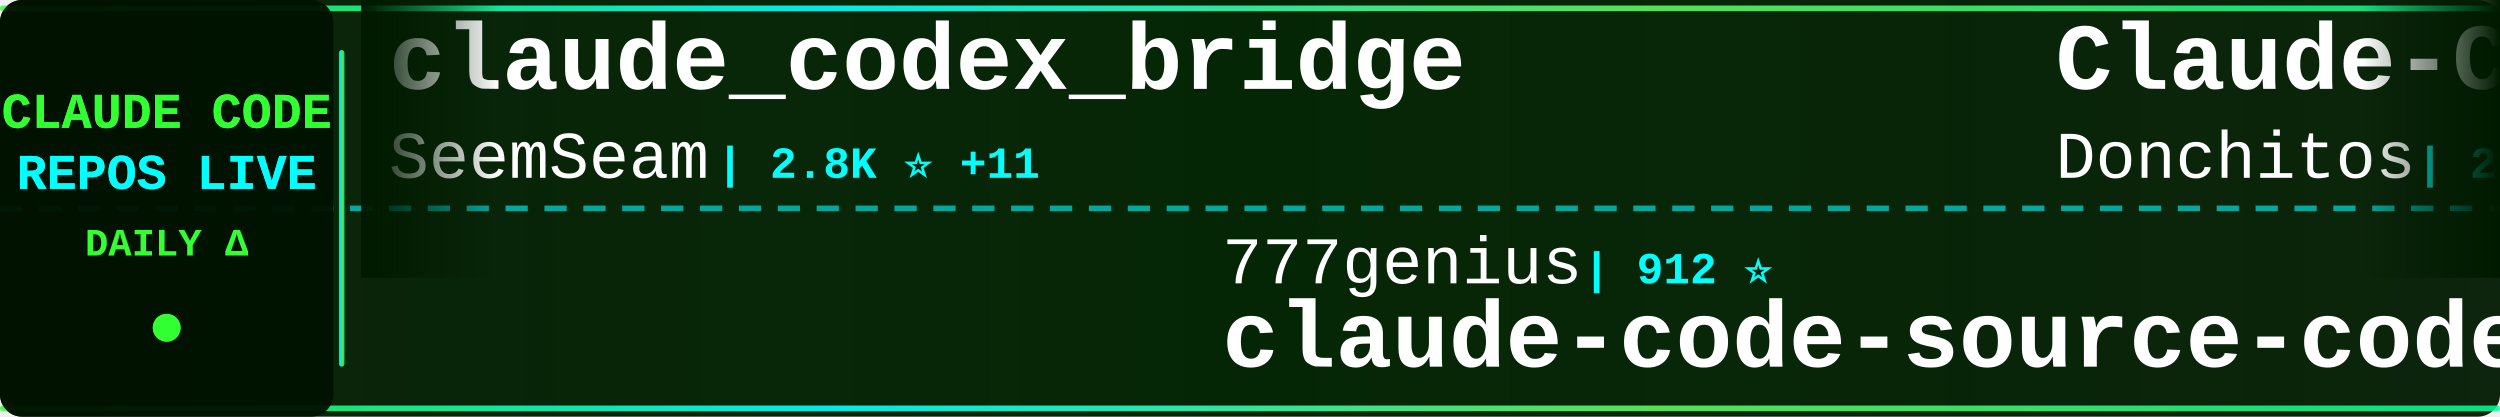
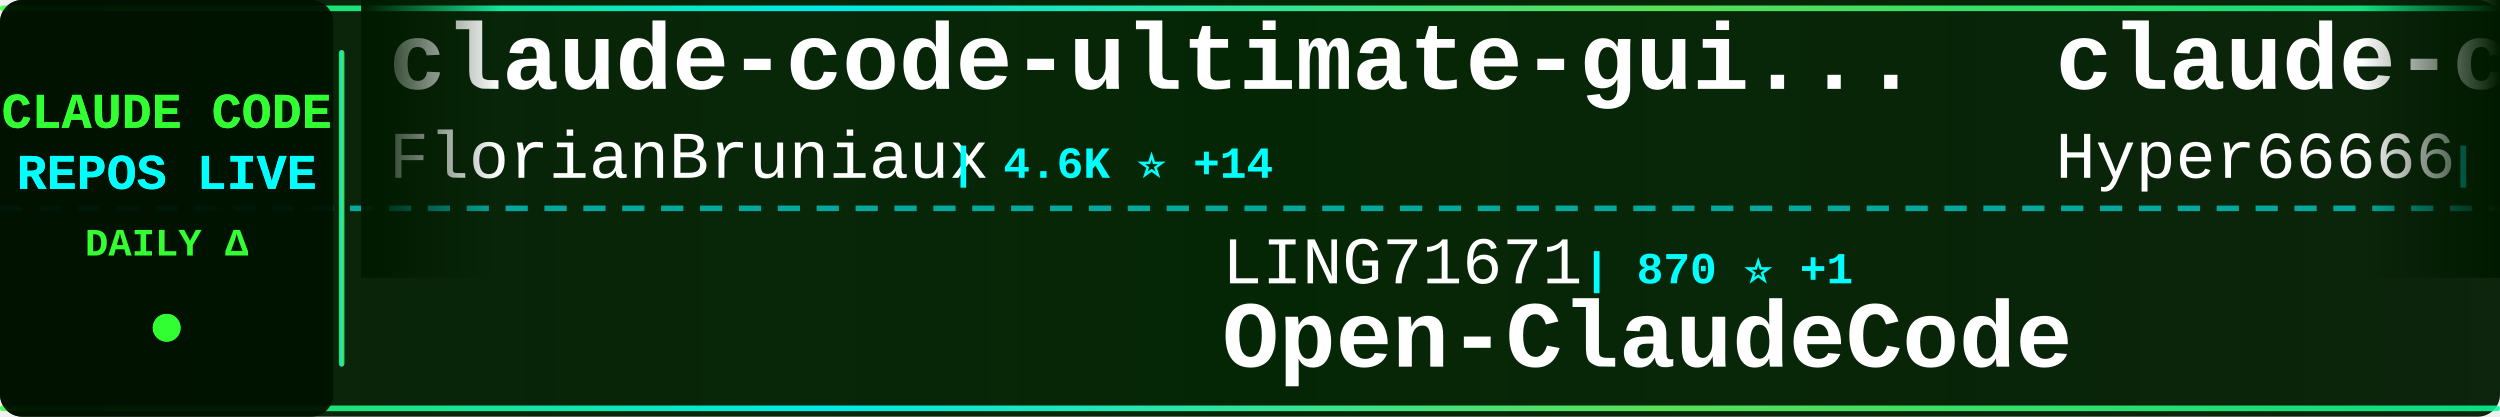
<svg xmlns="http://www.w3.org/2000/svg" width="900" height="150">
  <defs>
    <linearGradient id="tickerBg" x1="0%" y1="0%" x2="100%" y2="0%">
      <stop offset="0%" style="stop-color:#001a00;stop-opacity:0.95" />
      <stop offset="50%" style="stop-color:#002200;stop-opacity:0.98" />
      <stop offset="100%" style="stop-color:#001a00;stop-opacity:0.95" />
    </linearGradient>
    <linearGradient id="borderGrad" x1="0%" y1="0%" x2="100%" y2="0%">
      <stop offset="0%" style="stop-color:#33ff33;stop-opacity:0.85">
        <animate attributeName="stop-opacity" values="0.85;1;0.85" dur="2s" repeatCount="indefinite" />
      </stop>
      <stop offset="33%" style="stop-color:#00ffff;stop-opacity:0.9">
        <animate attributeName="stop-opacity" values="0.9;1;0.9" dur="2.2s" repeatCount="indefinite" />
      </stop>
      <stop offset="66%" style="stop-color:#66ff66;stop-opacity:0.85">
        <animate attributeName="stop-opacity" values="0.85;1;0.85" dur="1.8s" repeatCount="indefinite" />
      </stop>
      <stop offset="100%" style="stop-color:#00ff99;stop-opacity:0.85">
        <animate attributeName="stop-opacity" values="0.85;1;0.85" dur="2s" repeatCount="indefinite" />
      </stop>
    </linearGradient>
    <filter id="textGlow">
      <feGaussianBlur stdDeviation="0.1" result="coloredBlur" />
      <feMerge>
        <feMergeNode in="coloredBlur" />
        <feMergeNode in="SourceGraphic" />
      </feMerge>
    </filter>
    <filter id="metricGlow">
      <feGaussianBlur stdDeviation="0.2" result="coloredBlur" />
      <feMerge>
        <feMergeNode in="coloredBlur" />
        <feMergeNode in="SourceGraphic" />
      </feMerge>
    </filter>
    <linearGradient id="leftFade" x1="0%" y1="0%" x2="100%" y2="0%">
      <stop offset="0%" style="stop-color:#001a00;stop-opacity:1" />
      <stop offset="100%" style="stop-color:#001a00;stop-opacity:0" />
    </linearGradient>
    <linearGradient id="rightFade" x1="0%" y1="0%" x2="100%" y2="0%">
      <stop offset="0%" style="stop-color:#001a00;stop-opacity:0" />
      <stop offset="100%" style="stop-color:#001a00;stop-opacity:1" />
    </linearGradient>
  </defs>
  <rect width="900" height="150" fill="url(#tickerBg)" rx="8" />
  <rect x="0" y="2" width="900" height="2" fill="url(#borderGrad)" rx="1" />
  <rect x="0" y="146" width="900" height="2" fill="url(#borderGrad)" rx="1" />
  <line x1="0" y1="75" x2="900" y2="75" stroke="#00ffff" stroke-width="2" stroke-dasharray="8 6" opacity="0.6" />
  <rect x="0" y="0" width="120" height="150" fill="#001100" opacity="0.95" rx="8" />
  <text x="60" y="46" font-family="'Courier New', monospace" font-size="18" font-weight="bold" fill="#33ff33" text-anchor="middle" filter="url(#textGlow)">
    CLAUDE CODE
  </text>
  <text x="60" y="68" font-family="'Courier New', monospace" font-size="18" font-weight="bold" fill="#00ffff" text-anchor="middle" filter="url(#textGlow)">
    REPOS LIVE
  </text>
  <text x="60" y="92" font-family="'Courier New', monospace" font-size="14" font-weight="bold" fill="#33ff33" text-anchor="middle">
    DAILY Δ
  </text>
  <circle cx="60" cy="118" r="5" fill="#33ff33" filter="url(#metricGlow)">
    <animate attributeName="r" values="4;6;4" dur="1.5s" repeatCount="indefinite" />
    <animate attributeName="opacity" values="0.6;1;0.6" dur="1.5s" repeatCount="indefinite" />
  </circle>
  <rect x="122" y="18" width="2" height="114" fill="url(#borderGrad)" rx="1" />
  <clipPath id="tickerClip">
    <rect x="130" y="0" width="770" height="150" />
  </clipPath>
  <g clip-path="url(#tickerClip)">
    <g id="tickerItems">
      <animateTransform attributeName="transform" attributeType="XML" type="translate" from="0 0" to="-3000 0" dur="54s" repeatCount="indefinite" />
      <g transform="translate(0, 0)">
-         <text x="140" y="32" font-family="'Courier New', monospace" font-size="34" font-weight="bold" fill="#ffffff">claude_codex_bridge</text>
-         <text x="140" y="64" font-family="'Courier New', monospace" font-size="24" font-weight="normal" fill="#ffffff" opacity="1.0">SeemSeam</text>
-         <text x="258" y="64" font-family="'Courier New', monospace" font-size="16" font-weight="bold" fill="#00ffff"> | 2.8K ⭐ +11</text>
+         <text x="140" y="32" font-family="'Courier New', monospace" font-size="34" font-weight="bold" fill="#ffffff">claude-code-ultimate-gui...</text>
+         <text x="140" y="64" font-family="'Courier New', monospace" font-size="24" font-weight="normal" fill="#ffffff" opacity="1.0">FlorianBruniaux</text>
+         <text x="342" y="64" font-family="'Courier New', monospace" font-size="16" font-weight="bold" fill="#00ffff"> | 4.6K ⭐ +14</text>
      </g>
      <g transform="translate(300, 0)">
-         <text x="140" y="102" font-family="'Courier New', monospace" font-size="24" font-weight="normal" fill="#ffffff" opacity="1.0">777genius</text>
-         <text x="270" y="102" font-family="'Courier New', monospace" font-size="16" font-weight="bold" fill="#00ffff"> | 912 ⭐</text>
-         <text x="140" y="132" font-family="'Courier New', monospace" font-size="34" font-weight="bold" fill="#ffffff">claude-code-source-code</text>
+         <text x="140" y="102" font-family="'Courier New', monospace" font-size="24" font-weight="normal" fill="#ffffff" opacity="1.0">LING71671</text>
+         <text x="270" y="102" font-family="'Courier New', monospace" font-size="16" font-weight="bold" fill="#00ffff"> | 870 ⭐ +1</text>
+         <text x="140" y="132" font-family="'Courier New', monospace" font-size="34" font-weight="bold" fill="#ffffff">Open-ClaudeCode</text>
      </g>
      <g transform="translate(600, 0)">
-         <text x="140" y="32" font-family="'Courier New', monospace" font-size="34" font-weight="bold" fill="#ffffff">Claude-Code-Game-Studios</text>
-         <text x="140" y="64" font-family="'Courier New', monospace" font-size="24" font-weight="normal" fill="#ffffff" opacity="1.0">Donchitos</text>
-         <text x="270" y="64" font-family="'Courier New', monospace" font-size="16" font-weight="bold" fill="#00ffff"> | 20.4K ⭐ +56</text>
+         <text x="140" y="32" font-family="'Courier New', monospace" font-size="34" font-weight="bold" fill="#ffffff">claude-code-sourcemap</text>
+         <text x="140" y="64" font-family="'Courier New', monospace" font-size="24" font-weight="normal" fill="#ffffff" opacity="1.0">Hyper66666</text>
+         <text x="282" y="64" font-family="'Courier New', monospace" font-size="16" font-weight="bold" fill="#00ffff"> | 215 ⭐</text>
      </g>
      <g transform="translate(900, 0)">
-         <text x="140" y="102" font-family="'Courier New', monospace" font-size="24" font-weight="normal" fill="#ffffff" opacity="1.0">ponponon</text>
-         <text x="258" y="102" font-family="'Courier New', monospace" font-size="16" font-weight="bold" fill="#00ffff"> | 2.3K ⭐ +3</text>
-         <text x="140" y="132" font-family="'Courier New', monospace" font-size="34" font-weight="bold" fill="#ffffff">claude_code_src</text>
+         <text x="140" y="102" font-family="'Courier New', monospace" font-size="24" font-weight="normal" fill="#ffffff" opacity="1.0">OneRedOak</text>
+         <text x="270" y="102" font-family="'Courier New', monospace" font-size="16" font-weight="bold" fill="#00ffff"> | 3.8K ⭐</text>
+         <text x="140" y="132" font-family="'Courier New', monospace" font-size="34" font-weight="bold" fill="#ffffff">claude-code-workflows</text>
      </g>
      <g transform="translate(1200, 0)">
-         <text x="140" y="32" font-family="'Courier New', monospace" font-size="34" font-weight="bold" fill="#ffffff">sc-claude-code-files</text>
-         <text x="140" y="64" font-family="'Courier New', monospace" font-size="24" font-weight="normal" fill="#ffffff" opacity="1.0">https-deeplearning-ai</text>
-         <text x="414" y="64" font-family="'Courier New', monospace" font-size="16" font-weight="bold" fill="#00ffff"> | 522 ⭐</text>
+         <text x="140" y="32" font-family="'Courier New', monospace" font-size="34" font-weight="bold" fill="#ffffff">Claude-Code-Source-Study</text>
+         <text x="140" y="64" font-family="'Courier New', monospace" font-size="24" font-weight="normal" fill="#ffffff" opacity="1.0">luyao618</text>
+         <text x="258" y="64" font-family="'Courier New', monospace" font-size="16" font-weight="bold" fill="#00ffff"> | 1.5K ⭐ +2</text>
      </g>
      <g transform="translate(1500, 0)">
        <text x="140" y="102" font-family="'Courier New', monospace" font-size="24" font-weight="normal" fill="#ffffff" opacity="1.0">anthropics</text>
-         <text x="282" y="102" font-family="'Courier New', monospace" font-size="16" font-weight="bold" fill="#00ffff"> | 4.9K ⭐ +14</text>
-         <text x="140" y="132" font-family="'Courier New', monospace" font-size="34" font-weight="bold" fill="#ffffff">claude-code-security-rev...</text>
+         <text x="282" y="102" font-family="'Courier New', monospace" font-size="16" font-weight="bold" fill="#00ffff"> | 128.4K ⭐ +544</text>
+         <text x="140" y="132" font-family="'Courier New', monospace" font-size="34" font-weight="bold" fill="#ffffff">claude-code</text>
      </g>
      <g transform="translate(1800, 0)">
-         <text x="140" y="32" font-family="'Courier New', monospace" font-size="34" font-weight="bold" fill="#ffffff">claude-code-telegram</text>
-         <text x="140" y="64" font-family="'Courier New', monospace" font-size="24" font-weight="normal" fill="#ffffff" opacity="1.0">RichardAtCT</text>
-         <text x="294" y="64" font-family="'Courier New', monospace" font-size="16" font-weight="bold" fill="#00ffff"> | 2.6K ⭐ +3</text>
+         <text x="140" y="32" font-family="'Courier New', monospace" font-size="34" font-weight="bold" fill="#ffffff">awesome-claude-code-suba...</text>
+         <text x="140" y="64" font-family="'Courier New', monospace" font-size="24" font-weight="normal" fill="#ffffff" opacity="1.0">VoltAgent</text>
+         <text x="270" y="64" font-family="'Courier New', monospace" font-size="16" font-weight="bold" fill="#00ffff"> | 20.9K ⭐ +64</text>
      </g>
      <g transform="translate(2100, 0)">
-         <text x="140" y="102" font-family="'Courier New', monospace" font-size="24" font-weight="normal" fill="#ffffff" opacity="1.0">disler</text>
-         <text x="234" y="102" font-family="'Courier New', monospace" font-size="16" font-weight="bold" fill="#00ffff"> | 1.3K ⭐ +12</text>
-         <text x="140" y="132" font-family="'Courier New', monospace" font-size="34" font-weight="bold" fill="#ffffff">pi-vs-claude-code</text>
+         <text x="140" y="102" font-family="'Courier New', monospace" font-size="24" font-weight="normal" fill="#ffffff" opacity="1.0">chauncygu</text>
+         <text x="270" y="102" font-family="'Courier New', monospace" font-size="16" font-weight="bold" fill="#00ffff"> | 2.5K ⭐ +4</text>
+         <text x="140" y="132" font-family="'Courier New', monospace" font-size="34" font-weight="bold" fill="#ffffff">collection-claude-code-s...</text>
      </g>
      <g transform="translate(2400, 0)">
-         <text x="140" y="32" font-family="'Courier New', monospace" font-size="34" font-weight="bold" fill="#ffffff">claude-code-book</text>
-         <text x="140" y="64" font-family="'Courier New', monospace" font-size="24" font-weight="normal" fill="#ffffff" opacity="1.0">lintsinghua</text>
-         <text x="294" y="64" font-family="'Courier New', monospace" font-size="16" font-weight="bold" fill="#00ffff"> | 3.5K ⭐ +14</text>
+         <text x="140" y="32" font-family="'Courier New', monospace" font-size="34" font-weight="bold" fill="#ffffff">claude-code</text>
+         <text x="140" y="64" font-family="'Courier New', monospace" font-size="24" font-weight="normal" fill="#ffffff" opacity="1.0">Onewon</text>
+         <text x="234" y="64" font-family="'Courier New', monospace" font-size="16" font-weight="bold" fill="#00ffff"> | 181 ⭐</text>
      </g>
      <g transform="translate(2700, 0)">
-         <text x="140" y="102" font-family="'Courier New', monospace" font-size="24" font-weight="normal" fill="#ffffff" opacity="1.0">mehmoodosman</text>
-         <text x="306" y="102" font-family="'Courier New', monospace" font-size="16" font-weight="bold" fill="#00ffff"> | 169 ⭐</text>
-         <text x="140" y="132" font-family="'Courier New', monospace" font-size="34" font-weight="bold" fill="#ffffff">claude-code</text>
+         <text x="140" y="102" font-family="'Courier New', monospace" font-size="24" font-weight="normal" fill="#ffffff" opacity="1.0">lintsinghua</text>
+         <text x="294" y="102" font-family="'Courier New', monospace" font-size="16" font-weight="bold" fill="#00ffff"> | 3.5K ⭐ +14</text>
+         <text x="140" y="132" font-family="'Courier New', monospace" font-size="34" font-weight="bold" fill="#ffffff">claude-code-book</text>
      </g>
      <g transform="translate(3000, 0)">
-         <text x="140" y="32" font-family="'Courier New', monospace" font-size="34" font-weight="bold" fill="#ffffff">claude_codex_bridge</text>
-         <text x="140" y="64" font-family="'Courier New', monospace" font-size="24" font-weight="normal" fill="#ffffff" opacity="1.0">SeemSeam</text>
-         <text x="258" y="64" font-family="'Courier New', monospace" font-size="16" font-weight="bold" fill="#00ffff"> | 2.8K ⭐ +11</text>
+         <text x="140" y="32" font-family="'Courier New', monospace" font-size="34" font-weight="bold" fill="#ffffff">claude-code-ultimate-gui...</text>
+         <text x="140" y="64" font-family="'Courier New', monospace" font-size="24" font-weight="normal" fill="#ffffff" opacity="1.0">FlorianBruniaux</text>
+         <text x="342" y="64" font-family="'Courier New', monospace" font-size="16" font-weight="bold" fill="#00ffff"> | 4.6K ⭐ +14</text>
      </g>
      <g transform="translate(3300, 0)">
-         <text x="140" y="102" font-family="'Courier New', monospace" font-size="24" font-weight="normal" fill="#ffffff" opacity="1.0">777genius</text>
-         <text x="270" y="102" font-family="'Courier New', monospace" font-size="16" font-weight="bold" fill="#00ffff"> | 912 ⭐</text>
-         <text x="140" y="132" font-family="'Courier New', monospace" font-size="34" font-weight="bold" fill="#ffffff">claude-code-source-code</text>
+         <text x="140" y="102" font-family="'Courier New', monospace" font-size="24" font-weight="normal" fill="#ffffff" opacity="1.0">LING71671</text>
+         <text x="270" y="102" font-family="'Courier New', monospace" font-size="16" font-weight="bold" fill="#00ffff"> | 870 ⭐ +1</text>
+         <text x="140" y="132" font-family="'Courier New', monospace" font-size="34" font-weight="bold" fill="#ffffff">Open-ClaudeCode</text>
      </g>
      <g transform="translate(3600, 0)">
-         <text x="140" y="32" font-family="'Courier New', monospace" font-size="34" font-weight="bold" fill="#ffffff">Claude-Code-Game-Studios</text>
-         <text x="140" y="64" font-family="'Courier New', monospace" font-size="24" font-weight="normal" fill="#ffffff" opacity="1.0">Donchitos</text>
-         <text x="270" y="64" font-family="'Courier New', monospace" font-size="16" font-weight="bold" fill="#00ffff"> | 20.4K ⭐ +56</text>
+         <text x="140" y="32" font-family="'Courier New', monospace" font-size="34" font-weight="bold" fill="#ffffff">claude-code-sourcemap</text>
+         <text x="140" y="64" font-family="'Courier New', monospace" font-size="24" font-weight="normal" fill="#ffffff" opacity="1.0">Hyper66666</text>
+         <text x="282" y="64" font-family="'Courier New', monospace" font-size="16" font-weight="bold" fill="#00ffff"> | 215 ⭐</text>
      </g>
      <g transform="translate(3900, 0)">
-         <text x="140" y="102" font-family="'Courier New', monospace" font-size="24" font-weight="normal" fill="#ffffff" opacity="1.0">ponponon</text>
-         <text x="258" y="102" font-family="'Courier New', monospace" font-size="16" font-weight="bold" fill="#00ffff"> | 2.3K ⭐ +3</text>
-         <text x="140" y="132" font-family="'Courier New', monospace" font-size="34" font-weight="bold" fill="#ffffff">claude_code_src</text>
+         <text x="140" y="102" font-family="'Courier New', monospace" font-size="24" font-weight="normal" fill="#ffffff" opacity="1.0">OneRedOak</text>
+         <text x="270" y="102" font-family="'Courier New', monospace" font-size="16" font-weight="bold" fill="#00ffff"> | 3.8K ⭐</text>
+         <text x="140" y="132" font-family="'Courier New', monospace" font-size="34" font-weight="bold" fill="#ffffff">claude-code-workflows</text>
      </g>
    </g>
  </g>
  <rect x="130" y="0" width="50" height="100" fill="url(#leftFade)" />
  <rect x="850" y="0" width="50" height="100" fill="url(#rightFade)" />
</svg>
